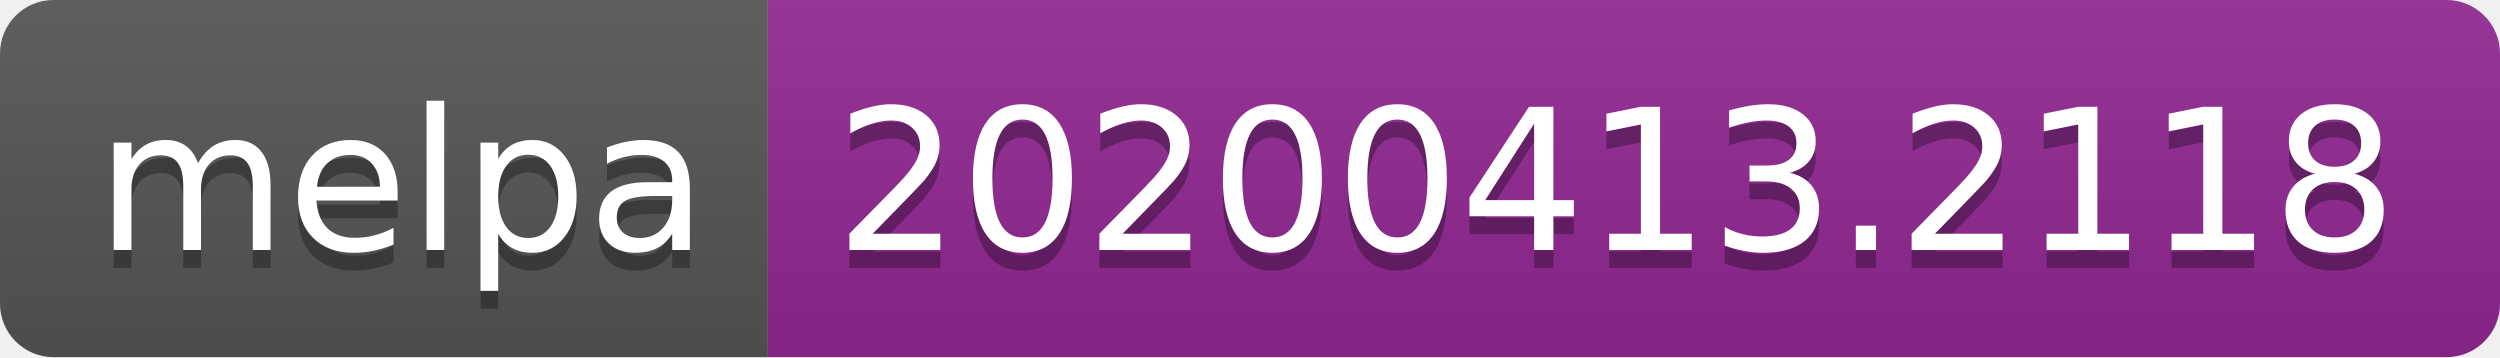
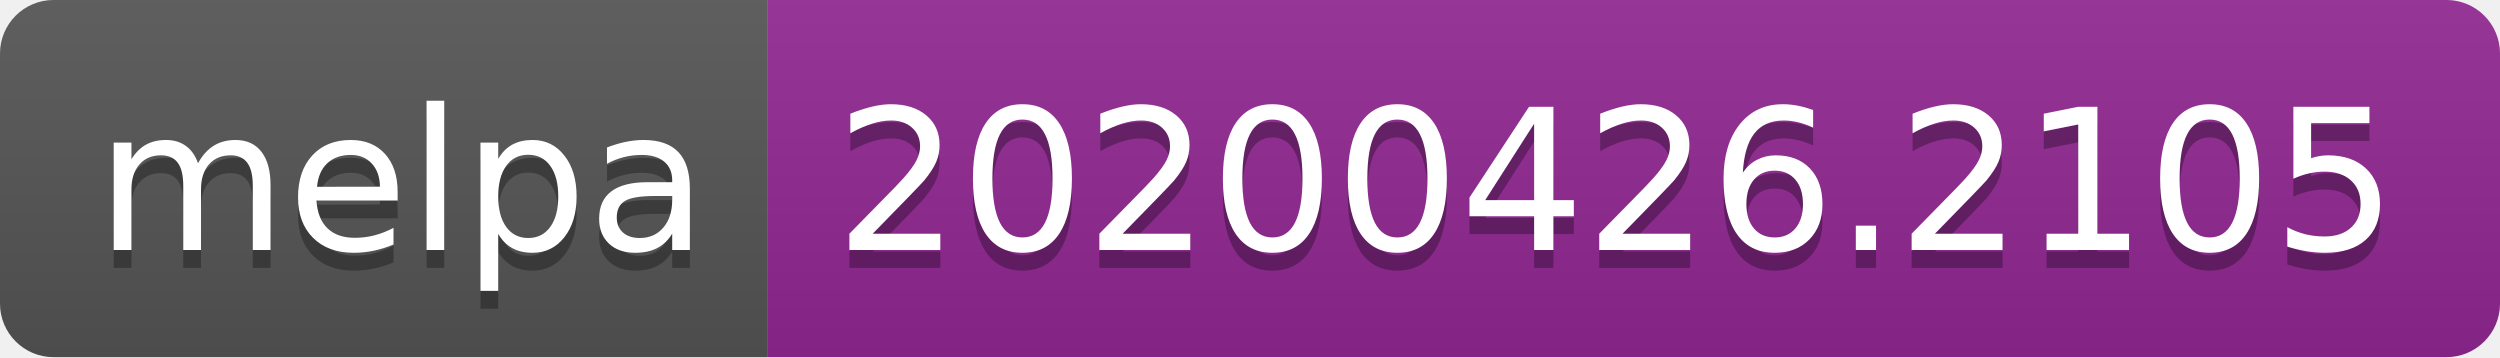
<svg xmlns="http://www.w3.org/2000/svg" width="140" height="20">
  <linearGradient id="s" x2="0" y2="100%">
    <stop offset="0" stop-color="#bbb" stop-opacity=".1" />
    <stop offset="1" stop-opacity=".1" />
  </linearGradient>
  <clipPath id="r">
    <rect width="140" height="20" rx="3" fill="#fff" />
  </clipPath>
  <g clip-path="url(#r)">
    <rect width="43" height="20" fill="#555" />
    <rect x="43" width="97" height="20" fill="#922793" />
    <rect width="140" height="20" fill="url(#s)" />
  </g>
  <g fill="#fff" text-anchor="middle" font-family="DejaVu Sans,Verdana,Geneva,sans-serif" font-size="110">
    <text x="225" y="150" fill="#010101" fill-opacity=".3" transform="scale(.1)" textLength="330">melpa</text>
    <text x="225" y="140" transform="scale(.1)" textLength="330">melpa</text>
-     <text x="905" y="150" fill="#010101" fill-opacity=".3" transform="scale(.1)" textLength="870">20200413.2118</text>
-     <text x="905" y="140" transform="scale(.1)" textLength="870">20200413.2118</text>
+     <text x="905" y="150" fill="#010101" fill-opacity=".3" transform="scale(.1)" textLength="870">20200426.2105</text>
+     <text x="905" y="140" transform="scale(.1)" textLength="870">20200426.2105</text>
  </g>
</svg>
